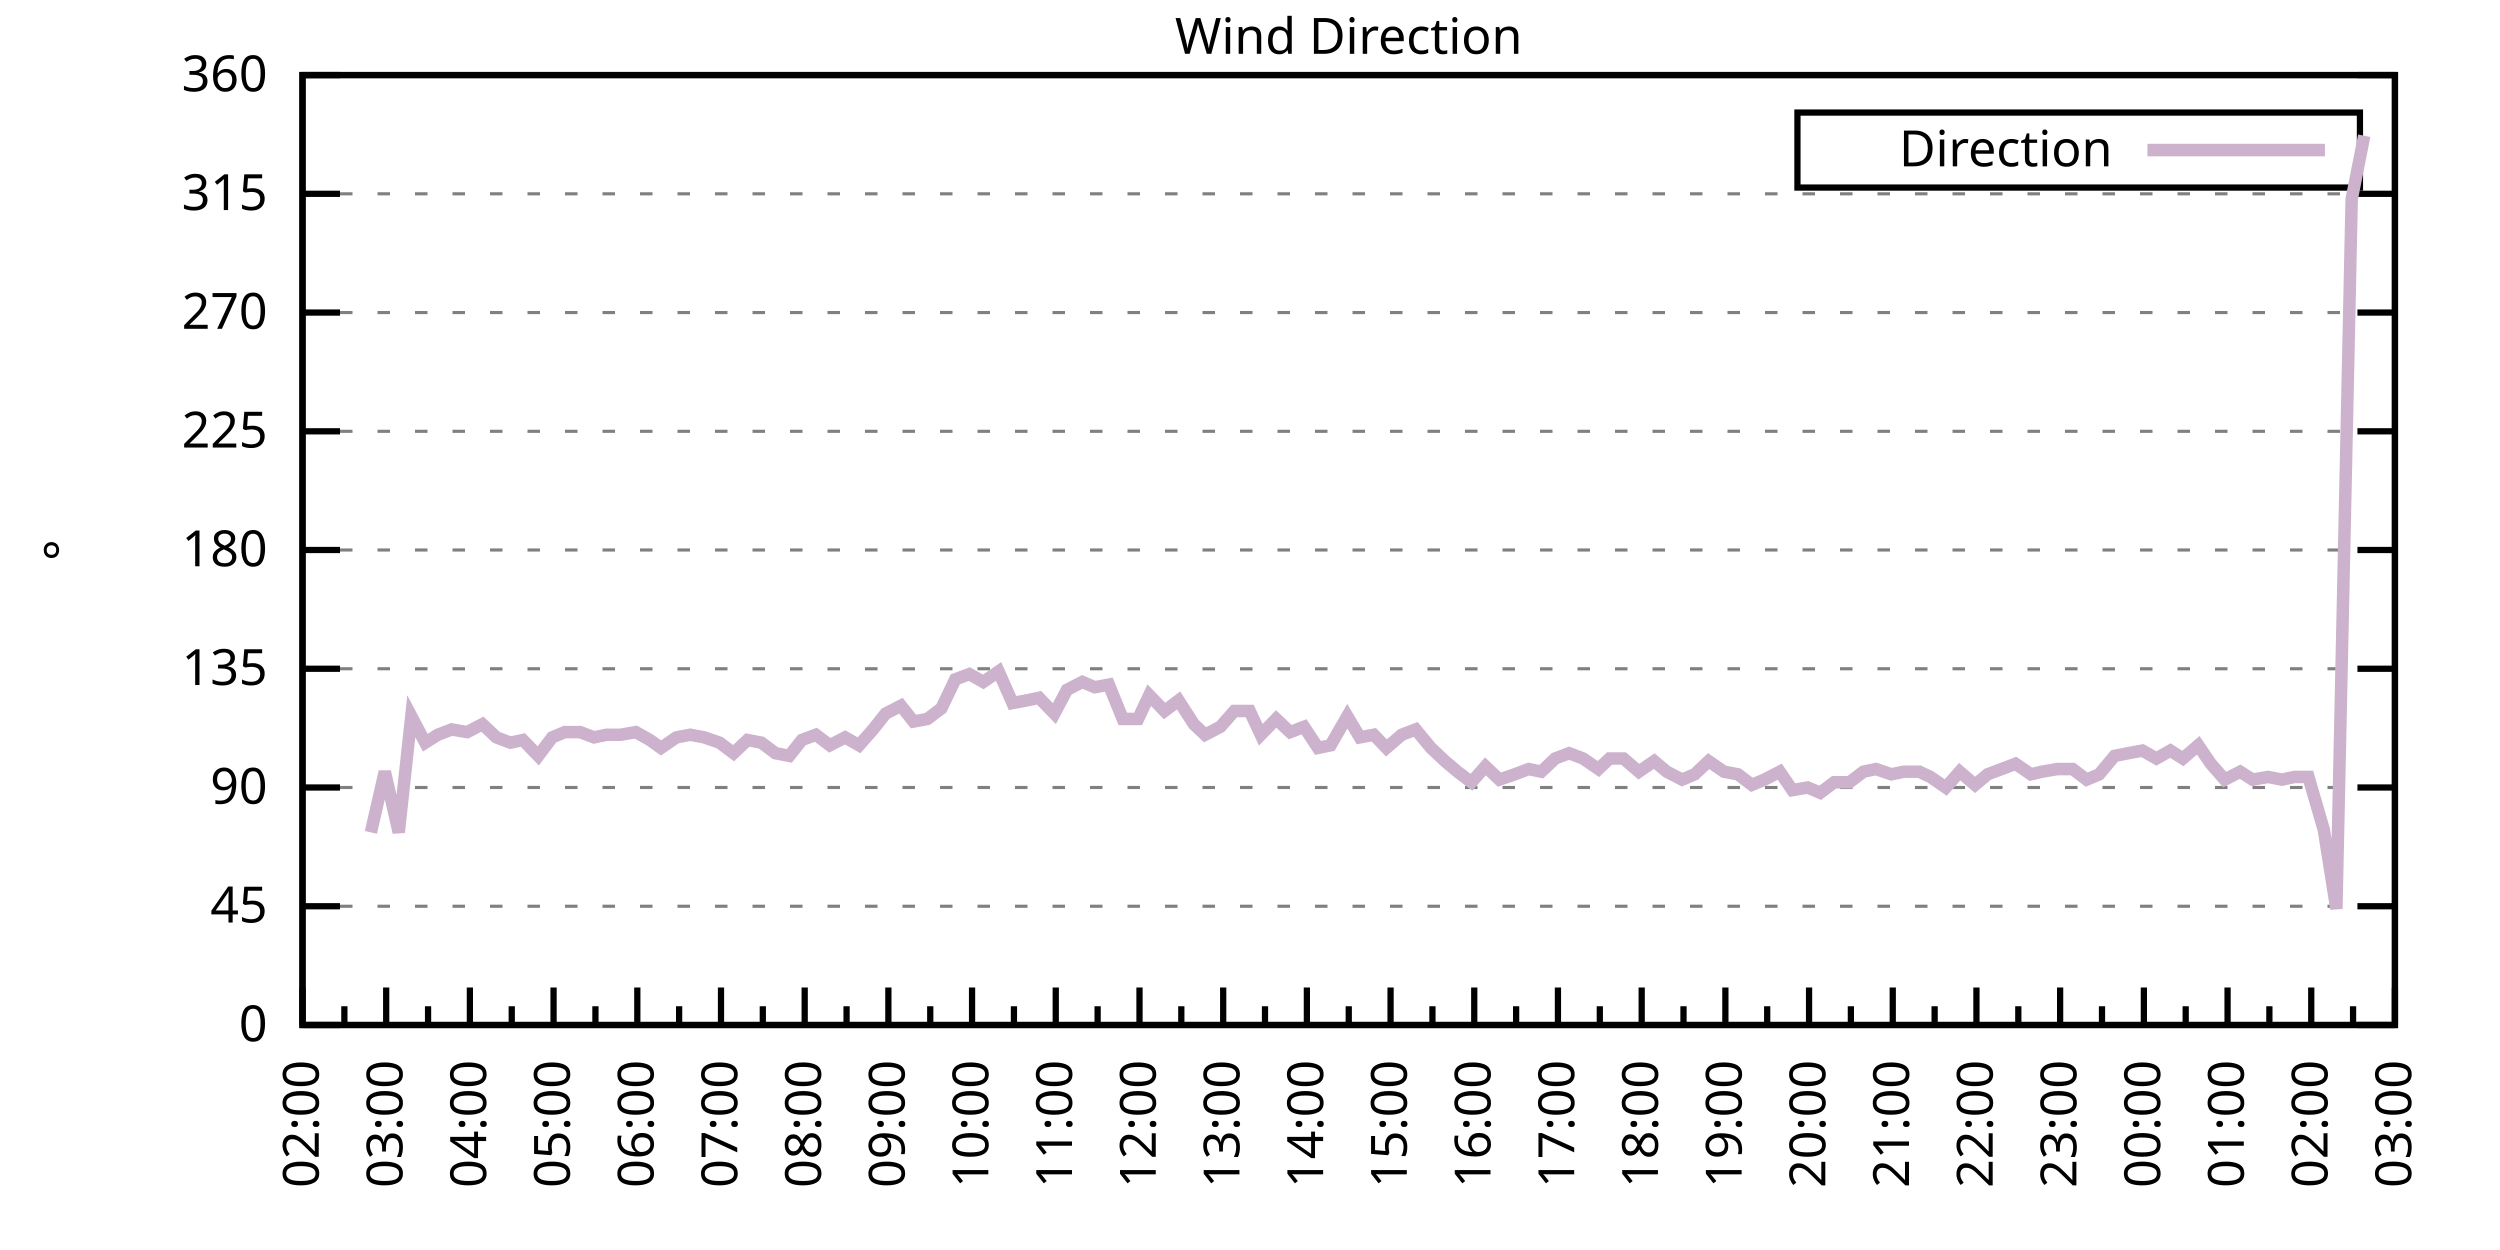
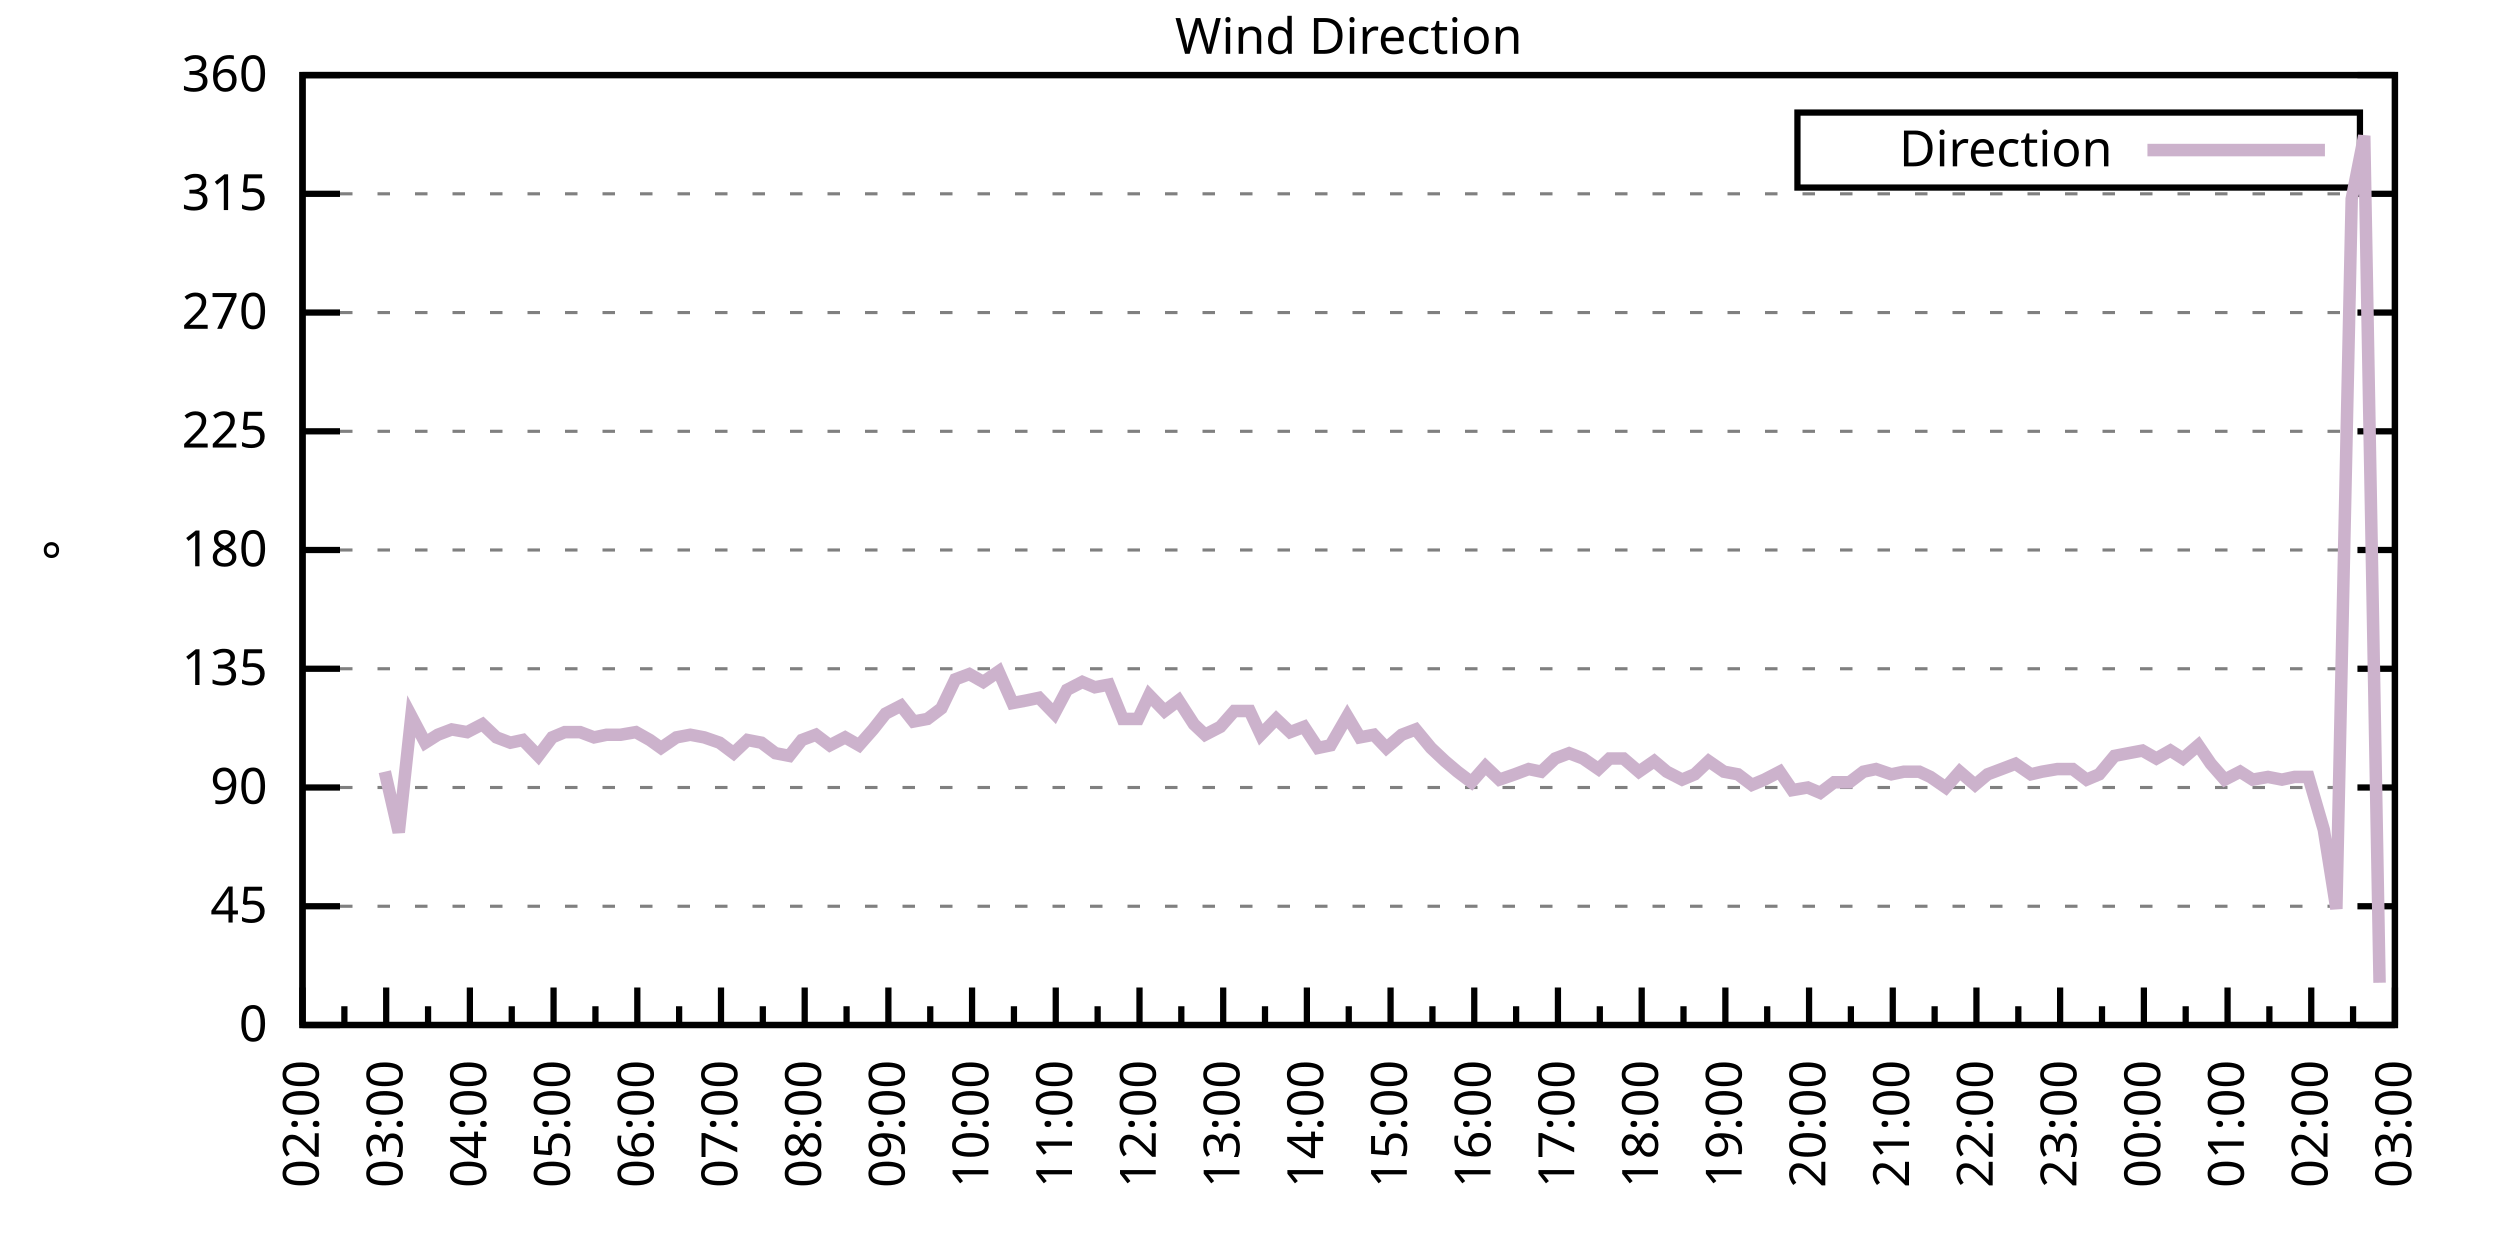
<svg xmlns="http://www.w3.org/2000/svg" xmlns:xlink="http://www.w3.org/1999/xlink" width="400" height="200" viewBox="0 0 400 200">
  <g id="gnuplot_canvas">
    <rect x="0" y="0" width="400" height="200" fill="none" />
    <defs>
      <circle id="gpDot" r="0.5" stroke-width="0.5" stroke="currentColor" />
      <path id="gpPt0" stroke-width="0.333" stroke="currentColor" d="M-1,0 h2 M0,-1 v2" />
      <path id="gpPt1" stroke-width="0.333" stroke="currentColor" d="M-1,-1 L1,1 M1,-1 L-1,1" />
      <path id="gpPt2" stroke-width="0.333" stroke="currentColor" d="M-1,0 L1,0 M0,-1 L0,1 M-1,-1 L1,1 M-1,1 L1,-1" />
      <rect id="gpPt3" stroke-width="0.333" stroke="currentColor" x="-1" y="-1" width="2" height="2" />
      <rect id="gpPt4" stroke-width="0.333" stroke="currentColor" fill="currentColor" x="-1" y="-1" width="2" height="2" />
      <circle id="gpPt5" stroke-width="0.333" stroke="currentColor" cx="0" cy="0" r="1" />
      <use xlink:href="#gpPt5" id="gpPt6" fill="currentColor" stroke="none" />
      <path id="gpPt7" stroke-width="0.333" stroke="currentColor" d="M0,-1.33 L-1.33,0.67 L1.33,0.67 z" />
      <use xlink:href="#gpPt7" id="gpPt8" fill="currentColor" stroke="none" />
      <use xlink:href="#gpPt7" id="gpPt9" stroke="currentColor" transform="rotate(180)" />
      <use xlink:href="#gpPt9" id="gpPt10" fill="currentColor" stroke="none" />
      <use xlink:href="#gpPt3" id="gpPt11" stroke="currentColor" transform="rotate(45)" />
      <use xlink:href="#gpPt11" id="gpPt12" fill="currentColor" stroke="none" />
      <path id="gpPt13" stroke-width="0.333" stroke="currentColor" d="M0,1.330 L1.265,0.411 L0.782,-1.067 L-0.782,-1.076 L-1.265,0.411 z" />
      <use xlink:href="#gpPt13" id="gpPt14" fill="currentColor" stroke="none" />
      <filter id="textbox" filterUnits="objectBoundingBox" x="0" y="0" height="1" width="1">
        <feFlood flood-color="white" flood-opacity="1" result="bgnd" />
        <feComposite in="SourceGraphic" in2="bgnd" operator="atop" />
      </filter>
      <filter id="greybox" filterUnits="objectBoundingBox" x="0" y="0" height="1" width="1">
        <feFlood flood-color="lightgrey" flood-opacity="1" result="grey" />
        <feComposite in="SourceGraphic" in2="grey" operator="atop" />
      </filter>
    </defs>
    <g fill="none" color="white" stroke="currentColor" stroke-width="1.00" stroke-linecap="butt" stroke-linejoin="miter">
</g>
    <g fill="none" color="black" stroke="currentColor" stroke-width="1.00" stroke-linecap="butt" stroke-linejoin="miter">
      <g stroke="none" shape-rendering="crispEdges">
        <polygon fill="rgb(255, 255, 255)" points="48.40,164.00 383.18,164.00 383.18,12.02 48.40,12.02 " />
      </g>
    </g>
    <g fill="none" color="black" stroke="currentColor" stroke-width="1.00" stroke-linecap="butt" stroke-linejoin="miter">
</g>
    <g fill="none" color="black" stroke="black" stroke-width="0.50" stroke-linecap="butt" stroke-linejoin="miter">
</g>
    <g fill="none" color="gray" stroke="currentColor" stroke-width="0.50" stroke-linecap="butt" stroke-linejoin="miter">
      <path stroke="gray" stroke-dasharray="2,4" class="gridline" d="M48.40,164.00 L383.19,164.00  " />
    </g>
    <g fill="none" color="gray" stroke="gray" stroke-width="1.00" stroke-linecap="butt" stroke-linejoin="miter">
</g>
    <g fill="none" color="black" stroke="currentColor" stroke-width="1.00" stroke-linecap="butt" stroke-linejoin="miter">
      <path stroke="black" d="M48.40,164.00 L54.40,164.00 M383.19,164.00 L377.19,164.00  " />
      <g transform="translate(42.80,166.60)" stroke="none" fill="black" font-family="Sans" font-size="8.00" text-anchor="end">
        <text>
          <tspan font-family="Sans"> 0</tspan>
        </text>
      </g>
    </g>
    <g fill="none" color="black" stroke="currentColor" stroke-width="1.00" stroke-linecap="butt" stroke-linejoin="miter">
</g>
    <g fill="none" color="black" stroke="black" stroke-width="0.50" stroke-linecap="butt" stroke-linejoin="miter">
</g>
    <g fill="none" color="gray" stroke="currentColor" stroke-width="0.50" stroke-linecap="butt" stroke-linejoin="miter">
      <path stroke="gray" stroke-dasharray="2,4" class="gridline" d="M48.40,145.00 L383.19,145.00  " />
    </g>
    <g fill="none" color="gray" stroke="gray" stroke-width="1.00" stroke-linecap="butt" stroke-linejoin="miter">
</g>
    <g fill="none" color="black" stroke="currentColor" stroke-width="1.00" stroke-linecap="butt" stroke-linejoin="miter">
      <path stroke="black" d="M48.40,145.00 L54.40,145.00 M383.19,145.00 L377.19,145.00  " />
      <g transform="translate(42.80,147.60)" stroke="none" fill="black" font-family="Sans" font-size="8.00" text-anchor="end">
        <text>
          <tspan font-family="Sans"> 45</tspan>
        </text>
      </g>
    </g>
    <g fill="none" color="black" stroke="currentColor" stroke-width="1.00" stroke-linecap="butt" stroke-linejoin="miter">
</g>
    <g fill="none" color="black" stroke="black" stroke-width="0.50" stroke-linecap="butt" stroke-linejoin="miter">
</g>
    <g fill="none" color="gray" stroke="currentColor" stroke-width="0.50" stroke-linecap="butt" stroke-linejoin="miter">
      <path stroke="gray" stroke-dasharray="2,4" class="gridline" d="M48.40,126.00 L383.19,126.00  " />
    </g>
    <g fill="none" color="gray" stroke="gray" stroke-width="1.00" stroke-linecap="butt" stroke-linejoin="miter">
</g>
    <g fill="none" color="black" stroke="currentColor" stroke-width="1.00" stroke-linecap="butt" stroke-linejoin="miter">
      <path stroke="black" d="M48.40,126.00 L54.40,126.00 M383.19,126.00 L377.19,126.00  " />
      <g transform="translate(42.80,128.60)" stroke="none" fill="black" font-family="Sans" font-size="8.00" text-anchor="end">
        <text>
          <tspan font-family="Sans"> 90</tspan>
        </text>
      </g>
    </g>
    <g fill="none" color="black" stroke="currentColor" stroke-width="1.00" stroke-linecap="butt" stroke-linejoin="miter">
</g>
    <g fill="none" color="black" stroke="black" stroke-width="0.50" stroke-linecap="butt" stroke-linejoin="miter">
</g>
    <g fill="none" color="gray" stroke="currentColor" stroke-width="0.50" stroke-linecap="butt" stroke-linejoin="miter">
      <path stroke="gray" stroke-dasharray="2,4" class="gridline" d="M48.40,107.00 L383.19,107.00  " />
    </g>
    <g fill="none" color="gray" stroke="gray" stroke-width="1.00" stroke-linecap="butt" stroke-linejoin="miter">
</g>
    <g fill="none" color="black" stroke="currentColor" stroke-width="1.00" stroke-linecap="butt" stroke-linejoin="miter">
      <path stroke="black" d="M48.40,107.00 L54.40,107.00 M383.19,107.00 L377.19,107.00  " />
      <g transform="translate(42.80,109.60)" stroke="none" fill="black" font-family="Sans" font-size="8.00" text-anchor="end">
        <text>
          <tspan font-family="Sans"> 135</tspan>
        </text>
      </g>
    </g>
    <g fill="none" color="black" stroke="currentColor" stroke-width="1.00" stroke-linecap="butt" stroke-linejoin="miter">
</g>
    <g fill="none" color="black" stroke="black" stroke-width="0.50" stroke-linecap="butt" stroke-linejoin="miter">
</g>
    <g fill="none" color="gray" stroke="currentColor" stroke-width="0.50" stroke-linecap="butt" stroke-linejoin="miter">
      <path stroke="gray" stroke-dasharray="2,4" class="gridline" d="M48.40,88.00 L383.19,88.00  " />
    </g>
    <g fill="none" color="gray" stroke="gray" stroke-width="1.00" stroke-linecap="butt" stroke-linejoin="miter">
</g>
    <g fill="none" color="black" stroke="currentColor" stroke-width="1.00" stroke-linecap="butt" stroke-linejoin="miter">
      <path stroke="black" d="M48.40,88.00 L54.40,88.00 M383.19,88.00 L377.19,88.00  " />
      <g transform="translate(42.80,90.60)" stroke="none" fill="black" font-family="Sans" font-size="8.00" text-anchor="end">
        <text>
          <tspan font-family="Sans"> 180</tspan>
        </text>
      </g>
    </g>
    <g fill="none" color="black" stroke="currentColor" stroke-width="1.00" stroke-linecap="butt" stroke-linejoin="miter">
</g>
    <g fill="none" color="black" stroke="black" stroke-width="0.50" stroke-linecap="butt" stroke-linejoin="miter">
</g>
    <g fill="none" color="gray" stroke="currentColor" stroke-width="0.50" stroke-linecap="butt" stroke-linejoin="miter">
      <path stroke="gray" stroke-dasharray="2,4" class="gridline" d="M48.40,69.01 L383.19,69.01  " />
    </g>
    <g fill="none" color="gray" stroke="gray" stroke-width="1.00" stroke-linecap="butt" stroke-linejoin="miter">
</g>
    <g fill="none" color="black" stroke="currentColor" stroke-width="1.00" stroke-linecap="butt" stroke-linejoin="miter">
      <path stroke="black" d="M48.40,69.01 L54.40,69.01 M383.19,69.01 L377.19,69.01  " />
      <g transform="translate(42.80,71.61)" stroke="none" fill="black" font-family="Sans" font-size="8.00" text-anchor="end">
        <text>
          <tspan font-family="Sans"> 225</tspan>
        </text>
      </g>
    </g>
    <g fill="none" color="black" stroke="currentColor" stroke-width="1.00" stroke-linecap="butt" stroke-linejoin="miter">
</g>
    <g fill="none" color="black" stroke="black" stroke-width="0.50" stroke-linecap="butt" stroke-linejoin="miter">
</g>
    <g fill="none" color="gray" stroke="currentColor" stroke-width="0.50" stroke-linecap="butt" stroke-linejoin="miter">
      <path stroke="gray" stroke-dasharray="2,4" class="gridline" d="M48.40,50.01 L383.19,50.01  " />
    </g>
    <g fill="none" color="gray" stroke="gray" stroke-width="1.00" stroke-linecap="butt" stroke-linejoin="miter">
</g>
    <g fill="none" color="black" stroke="currentColor" stroke-width="1.00" stroke-linecap="butt" stroke-linejoin="miter">
      <path stroke="black" d="M48.40,50.01 L54.40,50.01 M383.19,50.01 L377.19,50.01  " />
      <g transform="translate(42.80,52.61)" stroke="none" fill="black" font-family="Sans" font-size="8.00" text-anchor="end">
        <text>
          <tspan font-family="Sans"> 270</tspan>
        </text>
      </g>
    </g>
    <g fill="none" color="black" stroke="currentColor" stroke-width="1.00" stroke-linecap="butt" stroke-linejoin="miter">
</g>
    <g fill="none" color="black" stroke="black" stroke-width="0.50" stroke-linecap="butt" stroke-linejoin="miter">
</g>
    <g fill="none" color="gray" stroke="currentColor" stroke-width="0.50" stroke-linecap="butt" stroke-linejoin="miter">
      <path stroke="gray" stroke-dasharray="2,4" class="gridline" d="M48.40,31.01 L383.19,31.01  " />
    </g>
    <g fill="none" color="gray" stroke="gray" stroke-width="1.00" stroke-linecap="butt" stroke-linejoin="miter">
</g>
    <g fill="none" color="black" stroke="currentColor" stroke-width="1.00" stroke-linecap="butt" stroke-linejoin="miter">
      <path stroke="black" d="M48.40,31.01 L54.40,31.01 M383.19,31.01 L377.19,31.01  " />
      <g transform="translate(42.80,33.61)" stroke="none" fill="black" font-family="Sans" font-size="8.00" text-anchor="end">
        <text>
          <tspan font-family="Sans"> 315</tspan>
        </text>
      </g>
    </g>
    <g fill="none" color="black" stroke="currentColor" stroke-width="1.00" stroke-linecap="butt" stroke-linejoin="miter">
</g>
    <g fill="none" color="black" stroke="black" stroke-width="0.50" stroke-linecap="butt" stroke-linejoin="miter">
</g>
    <g fill="none" color="gray" stroke="currentColor" stroke-width="0.50" stroke-linecap="butt" stroke-linejoin="miter">
      <path stroke="gray" stroke-dasharray="2,4" class="gridline" d="M48.40,12.01 L383.19,12.01  " />
    </g>
    <g fill="none" color="gray" stroke="gray" stroke-width="1.00" stroke-linecap="butt" stroke-linejoin="miter">
</g>
    <g fill="none" color="black" stroke="currentColor" stroke-width="1.00" stroke-linecap="butt" stroke-linejoin="miter">
      <path stroke="black" d="M48.40,12.01 L54.40,12.01 M383.19,12.01 L377.19,12.01  " />
      <g transform="translate(42.80,14.61)" stroke="none" fill="black" font-family="Sans" font-size="8.00" text-anchor="end">
        <text>
          <tspan font-family="Sans"> 360</tspan>
        </text>
      </g>
    </g>
    <g fill="none" color="black" stroke="currentColor" stroke-width="1.00" stroke-linecap="butt" stroke-linejoin="miter">
      <path stroke="black" d="M48.40,164.00 L48.40,158.00  " />
      <g transform="translate(51.00,169.60) rotate(270)" stroke="none" fill="black" font-family="Sans" font-size="8.00" text-anchor="end">
        <text>
          <tspan font-family="Sans">02:00</tspan>
        </text>
      </g>
    </g>
    <g fill="none" color="black" stroke="currentColor" stroke-width="1.00" stroke-linecap="butt" stroke-linejoin="miter">
      <path stroke="black" d="M55.10,164.00 L55.10,161.00 M61.79,164.00 L61.79,158.00  " />
      <g transform="translate(64.39,169.60) rotate(270)" stroke="none" fill="black" font-family="Sans" font-size="8.00" text-anchor="end">
        <text>
          <tspan font-family="Sans">03:00</tspan>
        </text>
      </g>
    </g>
    <g fill="none" color="black" stroke="currentColor" stroke-width="1.00" stroke-linecap="butt" stroke-linejoin="miter">
      <path stroke="black" d="M68.49,164.00 L68.49,161.00 M75.18,164.00 L75.18,158.00  " />
      <g transform="translate(77.78,169.60) rotate(270)" stroke="none" fill="black" font-family="Sans" font-size="8.00" text-anchor="end">
        <text>
          <tspan font-family="Sans">04:00</tspan>
        </text>
      </g>
    </g>
    <g fill="none" color="black" stroke="currentColor" stroke-width="1.00" stroke-linecap="butt" stroke-linejoin="miter">
      <path stroke="black" d="M81.88,164.00 L81.88,161.00 M88.57,164.00 L88.57,158.00  " />
      <g transform="translate(91.17,169.60) rotate(270)" stroke="none" fill="black" font-family="Sans" font-size="8.00" text-anchor="end">
        <text>
          <tspan font-family="Sans">05:00</tspan>
        </text>
      </g>
    </g>
    <g fill="none" color="black" stroke="currentColor" stroke-width="1.00" stroke-linecap="butt" stroke-linejoin="miter">
      <path stroke="black" d="M95.27,164.00 L95.27,161.00 M101.97,164.00 L101.97,158.00  " />
      <g transform="translate(104.57,169.60) rotate(270)" stroke="none" fill="black" font-family="Sans" font-size="8.00" text-anchor="end">
        <text>
          <tspan font-family="Sans">06:00</tspan>
        </text>
      </g>
    </g>
    <g fill="none" color="black" stroke="currentColor" stroke-width="1.00" stroke-linecap="butt" stroke-linejoin="miter">
      <path stroke="black" d="M108.66,164.00 L108.66,161.00 M115.36,164.00 L115.36,158.00  " />
      <g transform="translate(117.96,169.60) rotate(270)" stroke="none" fill="black" font-family="Sans" font-size="8.00" text-anchor="end">
        <text>
          <tspan font-family="Sans">07:00</tspan>
        </text>
      </g>
    </g>
    <g fill="none" color="black" stroke="currentColor" stroke-width="1.00" stroke-linecap="butt" stroke-linejoin="miter">
      <path stroke="black" d="M122.05,164.00 L122.05,161.00 M128.75,164.00 L128.75,158.00  " />
      <g transform="translate(131.35,169.60) rotate(270)" stroke="none" fill="black" font-family="Sans" font-size="8.00" text-anchor="end">
        <text>
          <tspan font-family="Sans">08:00</tspan>
        </text>
      </g>
    </g>
    <g fill="none" color="black" stroke="currentColor" stroke-width="1.00" stroke-linecap="butt" stroke-linejoin="miter">
      <path stroke="black" d="M135.45,164.00 L135.45,161.00 M142.14,164.00 L142.14,158.00  " />
      <g transform="translate(144.74,169.60) rotate(270)" stroke="none" fill="black" font-family="Sans" font-size="8.00" text-anchor="end">
        <text>
          <tspan font-family="Sans">09:00</tspan>
        </text>
      </g>
    </g>
    <g fill="none" color="black" stroke="currentColor" stroke-width="1.00" stroke-linecap="butt" stroke-linejoin="miter">
      <path stroke="black" d="M148.84,164.00 L148.84,161.00 M155.53,164.00 L155.53,158.00  " />
      <g transform="translate(158.13,169.60) rotate(270)" stroke="none" fill="black" font-family="Sans" font-size="8.00" text-anchor="end">
        <text>
          <tspan font-family="Sans">10:00</tspan>
        </text>
      </g>
    </g>
    <g fill="none" color="black" stroke="currentColor" stroke-width="1.00" stroke-linecap="butt" stroke-linejoin="miter">
      <path stroke="black" d="M162.23,164.00 L162.23,161.00 M168.92,164.00 L168.92,158.00  " />
      <g transform="translate(171.52,169.60) rotate(270)" stroke="none" fill="black" font-family="Sans" font-size="8.00" text-anchor="end">
        <text>
          <tspan font-family="Sans">11:00</tspan>
        </text>
      </g>
    </g>
    <g fill="none" color="black" stroke="currentColor" stroke-width="1.00" stroke-linecap="butt" stroke-linejoin="miter">
      <path stroke="black" d="M175.62,164.00 L175.62,161.00 M182.32,164.00 L182.32,158.00  " />
      <g transform="translate(184.92,169.60) rotate(270)" stroke="none" fill="black" font-family="Sans" font-size="8.00" text-anchor="end">
        <text>
          <tspan font-family="Sans">12:00</tspan>
        </text>
      </g>
    </g>
    <g fill="none" color="black" stroke="currentColor" stroke-width="1.00" stroke-linecap="butt" stroke-linejoin="miter">
      <path stroke="black" d="M189.01,164.00 L189.01,161.00 M195.71,164.00 L195.71,158.00  " />
      <g transform="translate(198.31,169.60) rotate(270)" stroke="none" fill="black" font-family="Sans" font-size="8.00" text-anchor="end">
        <text>
          <tspan font-family="Sans">13:00</tspan>
        </text>
      </g>
    </g>
    <g fill="none" color="black" stroke="currentColor" stroke-width="1.00" stroke-linecap="butt" stroke-linejoin="miter">
      <path stroke="black" d="M202.40,164.00 L202.40,161.00 M209.10,164.00 L209.10,158.00  " />
      <g transform="translate(211.70,169.60) rotate(270)" stroke="none" fill="black" font-family="Sans" font-size="8.00" text-anchor="end">
        <text>
          <tspan font-family="Sans">14:00</tspan>
        </text>
      </g>
    </g>
    <g fill="none" color="black" stroke="currentColor" stroke-width="1.00" stroke-linecap="butt" stroke-linejoin="miter">
      <path stroke="black" d="M215.80,164.00 L215.80,161.00 M222.49,164.00 L222.49,158.00  " />
      <g transform="translate(225.09,169.60) rotate(270)" stroke="none" fill="black" font-family="Sans" font-size="8.00" text-anchor="end">
        <text>
          <tspan font-family="Sans">15:00</tspan>
        </text>
      </g>
    </g>
    <g fill="none" color="black" stroke="currentColor" stroke-width="1.00" stroke-linecap="butt" stroke-linejoin="miter">
      <path stroke="black" d="M229.19,164.00 L229.19,161.00 M235.88,164.00 L235.88,158.00  " />
      <g transform="translate(238.48,169.60) rotate(270)" stroke="none" fill="black" font-family="Sans" font-size="8.00" text-anchor="end">
        <text>
          <tspan font-family="Sans">16:00</tspan>
        </text>
      </g>
    </g>
    <g fill="none" color="black" stroke="currentColor" stroke-width="1.00" stroke-linecap="butt" stroke-linejoin="miter">
      <path stroke="black" d="M242.58,164.00 L242.58,161.00 M249.27,164.00 L249.27,158.00  " />
      <g transform="translate(251.87,169.60) rotate(270)" stroke="none" fill="black" font-family="Sans" font-size="8.00" text-anchor="end">
        <text>
          <tspan font-family="Sans">17:00</tspan>
        </text>
      </g>
    </g>
    <g fill="none" color="black" stroke="currentColor" stroke-width="1.00" stroke-linecap="butt" stroke-linejoin="miter">
      <path stroke="black" d="M255.97,164.00 L255.97,161.00 M262.67,164.00 L262.67,158.00  " />
      <g transform="translate(265.27,169.60) rotate(270)" stroke="none" fill="black" font-family="Sans" font-size="8.00" text-anchor="end">
        <text>
          <tspan font-family="Sans">18:00</tspan>
        </text>
      </g>
    </g>
    <g fill="none" color="black" stroke="currentColor" stroke-width="1.00" stroke-linecap="butt" stroke-linejoin="miter">
      <path stroke="black" d="M269.36,164.00 L269.36,161.00 M276.06,164.00 L276.06,158.00  " />
      <g transform="translate(278.66,169.60) rotate(270)" stroke="none" fill="black" font-family="Sans" font-size="8.00" text-anchor="end">
        <text>
          <tspan font-family="Sans">19:00</tspan>
        </text>
      </g>
    </g>
    <g fill="none" color="black" stroke="currentColor" stroke-width="1.00" stroke-linecap="butt" stroke-linejoin="miter">
      <path stroke="black" d="M282.75,164.00 L282.75,161.00 M289.45,164.00 L289.45,158.00  " />
      <g transform="translate(292.05,169.60) rotate(270)" stroke="none" fill="black" font-family="Sans" font-size="8.00" text-anchor="end">
        <text>
          <tspan font-family="Sans">20:00</tspan>
        </text>
      </g>
    </g>
    <g fill="none" color="black" stroke="currentColor" stroke-width="1.00" stroke-linecap="butt" stroke-linejoin="miter">
      <path stroke="black" d="M296.14,164.00 L296.14,161.00 M302.84,164.00 L302.84,158.00  " />
      <g transform="translate(305.44,169.60) rotate(270)" stroke="none" fill="black" font-family="Sans" font-size="8.00" text-anchor="end">
        <text>
          <tspan font-family="Sans">21:00</tspan>
        </text>
      </g>
    </g>
    <g fill="none" color="black" stroke="currentColor" stroke-width="1.00" stroke-linecap="butt" stroke-linejoin="miter">
      <path stroke="black" d="M309.54,164.00 L309.54,161.00 M316.23,164.00 L316.23,158.00  " />
      <g transform="translate(318.83,169.60) rotate(270)" stroke="none" fill="black" font-family="Sans" font-size="8.00" text-anchor="end">
        <text>
          <tspan font-family="Sans">22:00</tspan>
        </text>
      </g>
    </g>
    <g fill="none" color="black" stroke="currentColor" stroke-width="1.00" stroke-linecap="butt" stroke-linejoin="miter">
      <path stroke="black" d="M322.93,164.00 L322.93,161.00 M329.62,164.00 L329.62,158.00  " />
      <g transform="translate(332.22,169.60) rotate(270)" stroke="none" fill="black" font-family="Sans" font-size="8.00" text-anchor="end">
        <text>
          <tspan font-family="Sans">23:00</tspan>
        </text>
      </g>
    </g>
    <g fill="none" color="black" stroke="currentColor" stroke-width="1.00" stroke-linecap="butt" stroke-linejoin="miter">
      <path stroke="black" d="M336.32,164.00 L336.32,161.00 M343.02,164.00 L343.02,158.00  " />
      <g transform="translate(345.62,169.60) rotate(270)" stroke="none" fill="black" font-family="Sans" font-size="8.00" text-anchor="end">
        <text>
          <tspan font-family="Sans">00:00</tspan>
        </text>
      </g>
    </g>
    <g fill="none" color="black" stroke="currentColor" stroke-width="1.00" stroke-linecap="butt" stroke-linejoin="miter">
      <path stroke="black" d="M349.71,164.00 L349.71,161.00 M356.41,164.00 L356.41,158.00  " />
      <g transform="translate(359.01,169.60) rotate(270)" stroke="none" fill="black" font-family="Sans" font-size="8.00" text-anchor="end">
        <text>
          <tspan font-family="Sans">01:00</tspan>
        </text>
      </g>
    </g>
    <g fill="none" color="black" stroke="currentColor" stroke-width="1.00" stroke-linecap="butt" stroke-linejoin="miter">
      <path stroke="black" d="M363.10,164.00 L363.10,161.00 M369.80,164.00 L369.80,158.00  " />
      <g transform="translate(372.40,169.60) rotate(270)" stroke="none" fill="black" font-family="Sans" font-size="8.00" text-anchor="end">
        <text>
          <tspan font-family="Sans">02:00</tspan>
        </text>
      </g>
    </g>
    <g fill="none" color="black" stroke="currentColor" stroke-width="1.00" stroke-linecap="butt" stroke-linejoin="miter">
      <path stroke="black" d="M376.49,164.00 L376.49,161.00 M383.19,164.00 L383.19,158.00  " />
      <g transform="translate(385.79,169.60) rotate(270)" stroke="none" fill="black" font-family="Sans" font-size="8.00" text-anchor="end">
        <text>
          <tspan font-family="Sans">03:00</tspan>
        </text>
      </g>
    </g>
    <g fill="none" color="black" stroke="currentColor" stroke-width="1.00" stroke-linecap="butt" stroke-linejoin="miter">
</g>
    <g fill="none" color="black" stroke="currentColor" stroke-width="1.00" stroke-linecap="butt" stroke-linejoin="miter">
      <path stroke="black" d="M48.40,12.01 L48.40,164.00 L383.19,164.00 L383.19,12.01 L48.40,12.01 Z  " />
    </g>
    <g fill="none" color="black" stroke="currentColor" stroke-width="1.00" stroke-linecap="butt" stroke-linejoin="miter">
      <g transform="translate(12.80,88.01) rotate(270)" stroke="none" fill="black" font-family="Sans" font-size="8.00" text-anchor="middle">
        <text>
          <tspan font-family="Sans">°</tspan>
        </text>
      </g>
    </g>
    <g fill="none" color="black" stroke="currentColor" stroke-width="1.00" stroke-linecap="butt" stroke-linejoin="miter">
</g>
    <g fill="none" color="black" stroke="currentColor" stroke-width="1.00" stroke-linecap="butt" stroke-linejoin="miter">
      <path stroke="black" d="M287.59,30.01 L287.59,18.01 L377.59,18.01 L377.59,30.01 L287.59,30.01 Z  " />
    </g>
    <g id="Wind_direction_plot_1">
      <g fill="none" color="white" stroke="black" stroke-width="2.00" stroke-linecap="butt" stroke-linejoin="miter">
</g>
      <g fill="none" color="black" stroke="currentColor" stroke-width="2.00" stroke-linecap="butt" stroke-linejoin="miter">
        <g transform="translate(337.99,26.61)" stroke="none" fill="black" font-family="Sans" font-size="8.00" text-anchor="end">
          <text>
            <tspan font-family="Sans">Direction</tspan>
          </text>
        </g>
      </g>
      <g fill="none" color="black" stroke="currentColor" stroke-width="2.00" stroke-linecap="butt" stroke-linejoin="miter">
-         <path stroke="rgb(204, 178, 204)" d="M343.59,24.01 L371.99,24.01 M59.34,133.18 L61.57,123.47 L63.80,133.18 L65.81,114.60 L68.04,118.83 L70.05,117.56   L72.28,116.71 L74.74,117.14 L77.19,115.87 L79.42,117.98 L81.66,118.83 L83.66,118.40 L86.12,120.94 L88.35,117.98   L90.36,117.14 L92.82,117.14 L95.05,117.98 L97.06,117.56 L99.29,117.56 L101.74,117.14 L103.98,118.40 L105.76,119.67   L108.22,117.98 L110.45,117.56 L112.68,117.98 L115.13,118.83 L117.37,120.51 L119.60,118.40 L121.83,118.83 L124.06,120.51   L126.29,120.94 L128.30,118.40 L130.54,117.56 L132.77,119.25 L135.22,117.98 L137.45,119.25 L139.69,116.71 L141.69,114.18   L144.15,112.91 L146.16,115.45 L148.39,115.03 L150.62,113.34 L152.85,108.69 L155.09,107.85 L157.32,109.11 L159.77,107.43   L162.01,112.49 L164.24,112.07 L166.25,111.65 L168.70,114.18 L170.71,110.38 L173.17,109.11 L175.17,109.96 L177.41,109.54   L179.64,115.03 L182.09,115.03 L183.88,111.23 L186.33,113.76 L188.57,112.07 L191.02,115.87 L192.81,117.56 L195.26,116.29   L197.49,113.76 L199.95,113.76 L201.73,117.56 L204.19,115.03 L206.42,117.14 L208.65,116.29 L210.88,119.67 L212.89,119.25   L215.57,114.60 L217.58,117.98 L219.81,117.56 L221.82,119.67 L224.28,117.56 L226.51,116.71 L228.96,119.67 L231.20,121.78   L233.20,123.47 L235.44,125.16 L237.67,122.62 L239.90,124.74 L242.36,123.89 L244.59,123.05 L246.60,123.47 L248.83,121.36   L251.06,120.51 L253.29,121.36 L255.75,123.05 L257.53,121.36 L259.76,121.36 L262.22,123.47 L264.67,121.78 L266.68,123.47   L269.14,124.74 L271.15,123.89 L273.38,121.78 L275.83,123.47 L278.07,123.89 L280.30,125.58 L282.31,124.74 L284.76,123.47   L286.77,126.42 L289.23,126.00 L291.23,126.85 L293.47,125.16 L295.92,125.16 L298.15,123.47 L300.16,123.05 L302.62,123.89   L304.63,123.47 L307.08,123.47 L308.87,124.31 L311.32,126.00 L313.55,123.47 L316.01,125.58 L318.02,123.89 L320.25,123.05   L322.48,122.20 L324.94,123.89 L326.72,123.47 L329.18,123.05 L331.63,123.05 L333.86,124.74 L335.87,123.89 L338.33,120.94   L340.56,120.51 L342.79,120.09 L345.02,121.36 L347.26,120.09 L349.26,121.36 L351.72,119.25 L353.73,122.20 L355.96,124.74   L358.42,123.47 L360.42,124.74 L362.88,124.31 L365.11,124.74 L367.12,124.31 L369.35,124.31 L371.81,132.76 L373.82,145.42   L376.27,31.85 L378.28,21.72  " />
+         <path stroke="rgb(204, 178, 204)" d="M343.59,24.01 L371.99,24.01 M61.57,123.47 L63.80,133.18 L65.81,114.60 L68.04,118.83 L70.05,117.56 L72.28,116.71   L74.74,117.14 L77.19,115.87 L79.42,117.98 L81.66,118.83 L83.66,118.40 L86.12,120.94 L88.35,117.98 L90.36,117.14   L92.82,117.14 L95.05,117.98 L97.06,117.56 L99.29,117.56 L101.74,117.14 L103.98,118.40 L105.76,119.67 L108.22,117.98   L110.45,117.56 L112.68,117.98 L115.13,118.83 L117.37,120.51 L119.60,118.40 L121.83,118.83 L124.06,120.51 L126.29,120.94   L128.30,118.40 L130.54,117.56 L132.77,119.25 L135.22,117.98 L137.45,119.25 L139.69,116.71 L141.69,114.18 L144.15,112.91   L146.16,115.45 L148.39,115.03 L150.62,113.34 L152.85,108.69 L155.09,107.85 L157.32,109.11 L159.77,107.43 L162.01,112.49   L164.24,112.07 L166.25,111.65 L168.70,114.18 L170.71,110.38 L173.17,109.11 L175.17,109.96 L177.41,109.54 L179.64,115.03   L182.09,115.03 L183.88,111.23 L186.33,113.76 L188.57,112.07 L191.02,115.87 L192.81,117.56 L195.26,116.29 L197.49,113.76   L199.95,113.76 L201.73,117.56 L204.19,115.03 L206.42,117.14 L208.65,116.29 L210.88,119.67 L212.89,119.25 L215.57,114.60   L217.58,117.98 L219.81,117.56 L221.82,119.67 L224.28,117.56 L226.51,116.71 L228.96,119.67 L231.20,121.78 L233.20,123.47   L235.44,125.16 L237.67,122.62 L239.90,124.74 L242.36,123.89 L244.59,123.05 L246.60,123.47 L248.83,121.36 L251.06,120.51   L253.29,121.36 L255.75,123.05 L257.53,121.36 L259.76,121.36 L262.22,123.47 L264.67,121.78 L266.68,123.47 L269.14,124.74   L271.15,123.89 L273.38,121.78 L275.83,123.47 L278.07,123.89 L280.30,125.58 L282.31,124.74 L284.76,123.47 L286.77,126.42   L289.23,126.00 L291.23,126.85 L293.47,125.16 L295.92,125.16 L298.15,123.47 L300.16,123.05 L302.62,123.89 L304.63,123.47   L307.08,123.47 L308.87,124.31 L311.32,126.00 L313.55,123.47 L316.01,125.58 L318.02,123.89 L320.25,123.05 L322.48,122.20   L324.94,123.89 L326.72,123.47 L329.18,123.05 L331.63,123.05 L333.86,124.74 L335.87,123.89 L338.33,120.94 L340.56,120.51   L342.79,120.09 L345.02,121.36 L347.26,120.09 L349.26,121.36 L351.72,119.25 L353.73,122.20 L355.96,124.74 L358.42,123.47   L360.42,124.74 L362.88,124.31 L365.11,124.74 L367.12,124.31 L369.35,124.31 L371.81,132.76 L373.82,145.42 L376.27,31.85   L378.28,21.72 L380.73,157.24  " />
      </g>
    </g>
    <g fill="none" color="black" stroke="currentColor" stroke-width="2.00" stroke-linecap="butt" stroke-linejoin="miter">
</g>
    <g fill="none" color="black" stroke="black" stroke-width="1.00" stroke-linecap="butt" stroke-linejoin="miter">
</g>
    <g fill="none" color="black" stroke="currentColor" stroke-width="1.00" stroke-linecap="butt" stroke-linejoin="miter">
      <path stroke="black" d="M48.40,12.01 L48.40,164.00 L383.19,164.00 L383.19,12.01 L48.40,12.01 Z  " />
    </g>
    <g fill="none" color="black" stroke="currentColor" stroke-width="1.00" stroke-linecap="butt" stroke-linejoin="miter">
      <g transform="translate(215.79,8.61)" stroke="none" fill="black" font-family="Sans" font-size="8.00" text-anchor="middle">
        <text>
          <tspan font-family="Sans">Wind Direction</tspan>
        </text>
      </g>
    </g>
    <g fill="none" color="black" stroke="currentColor" stroke-width="1.00" stroke-linecap="butt" stroke-linejoin="miter">
</g>
  </g>
</svg>
